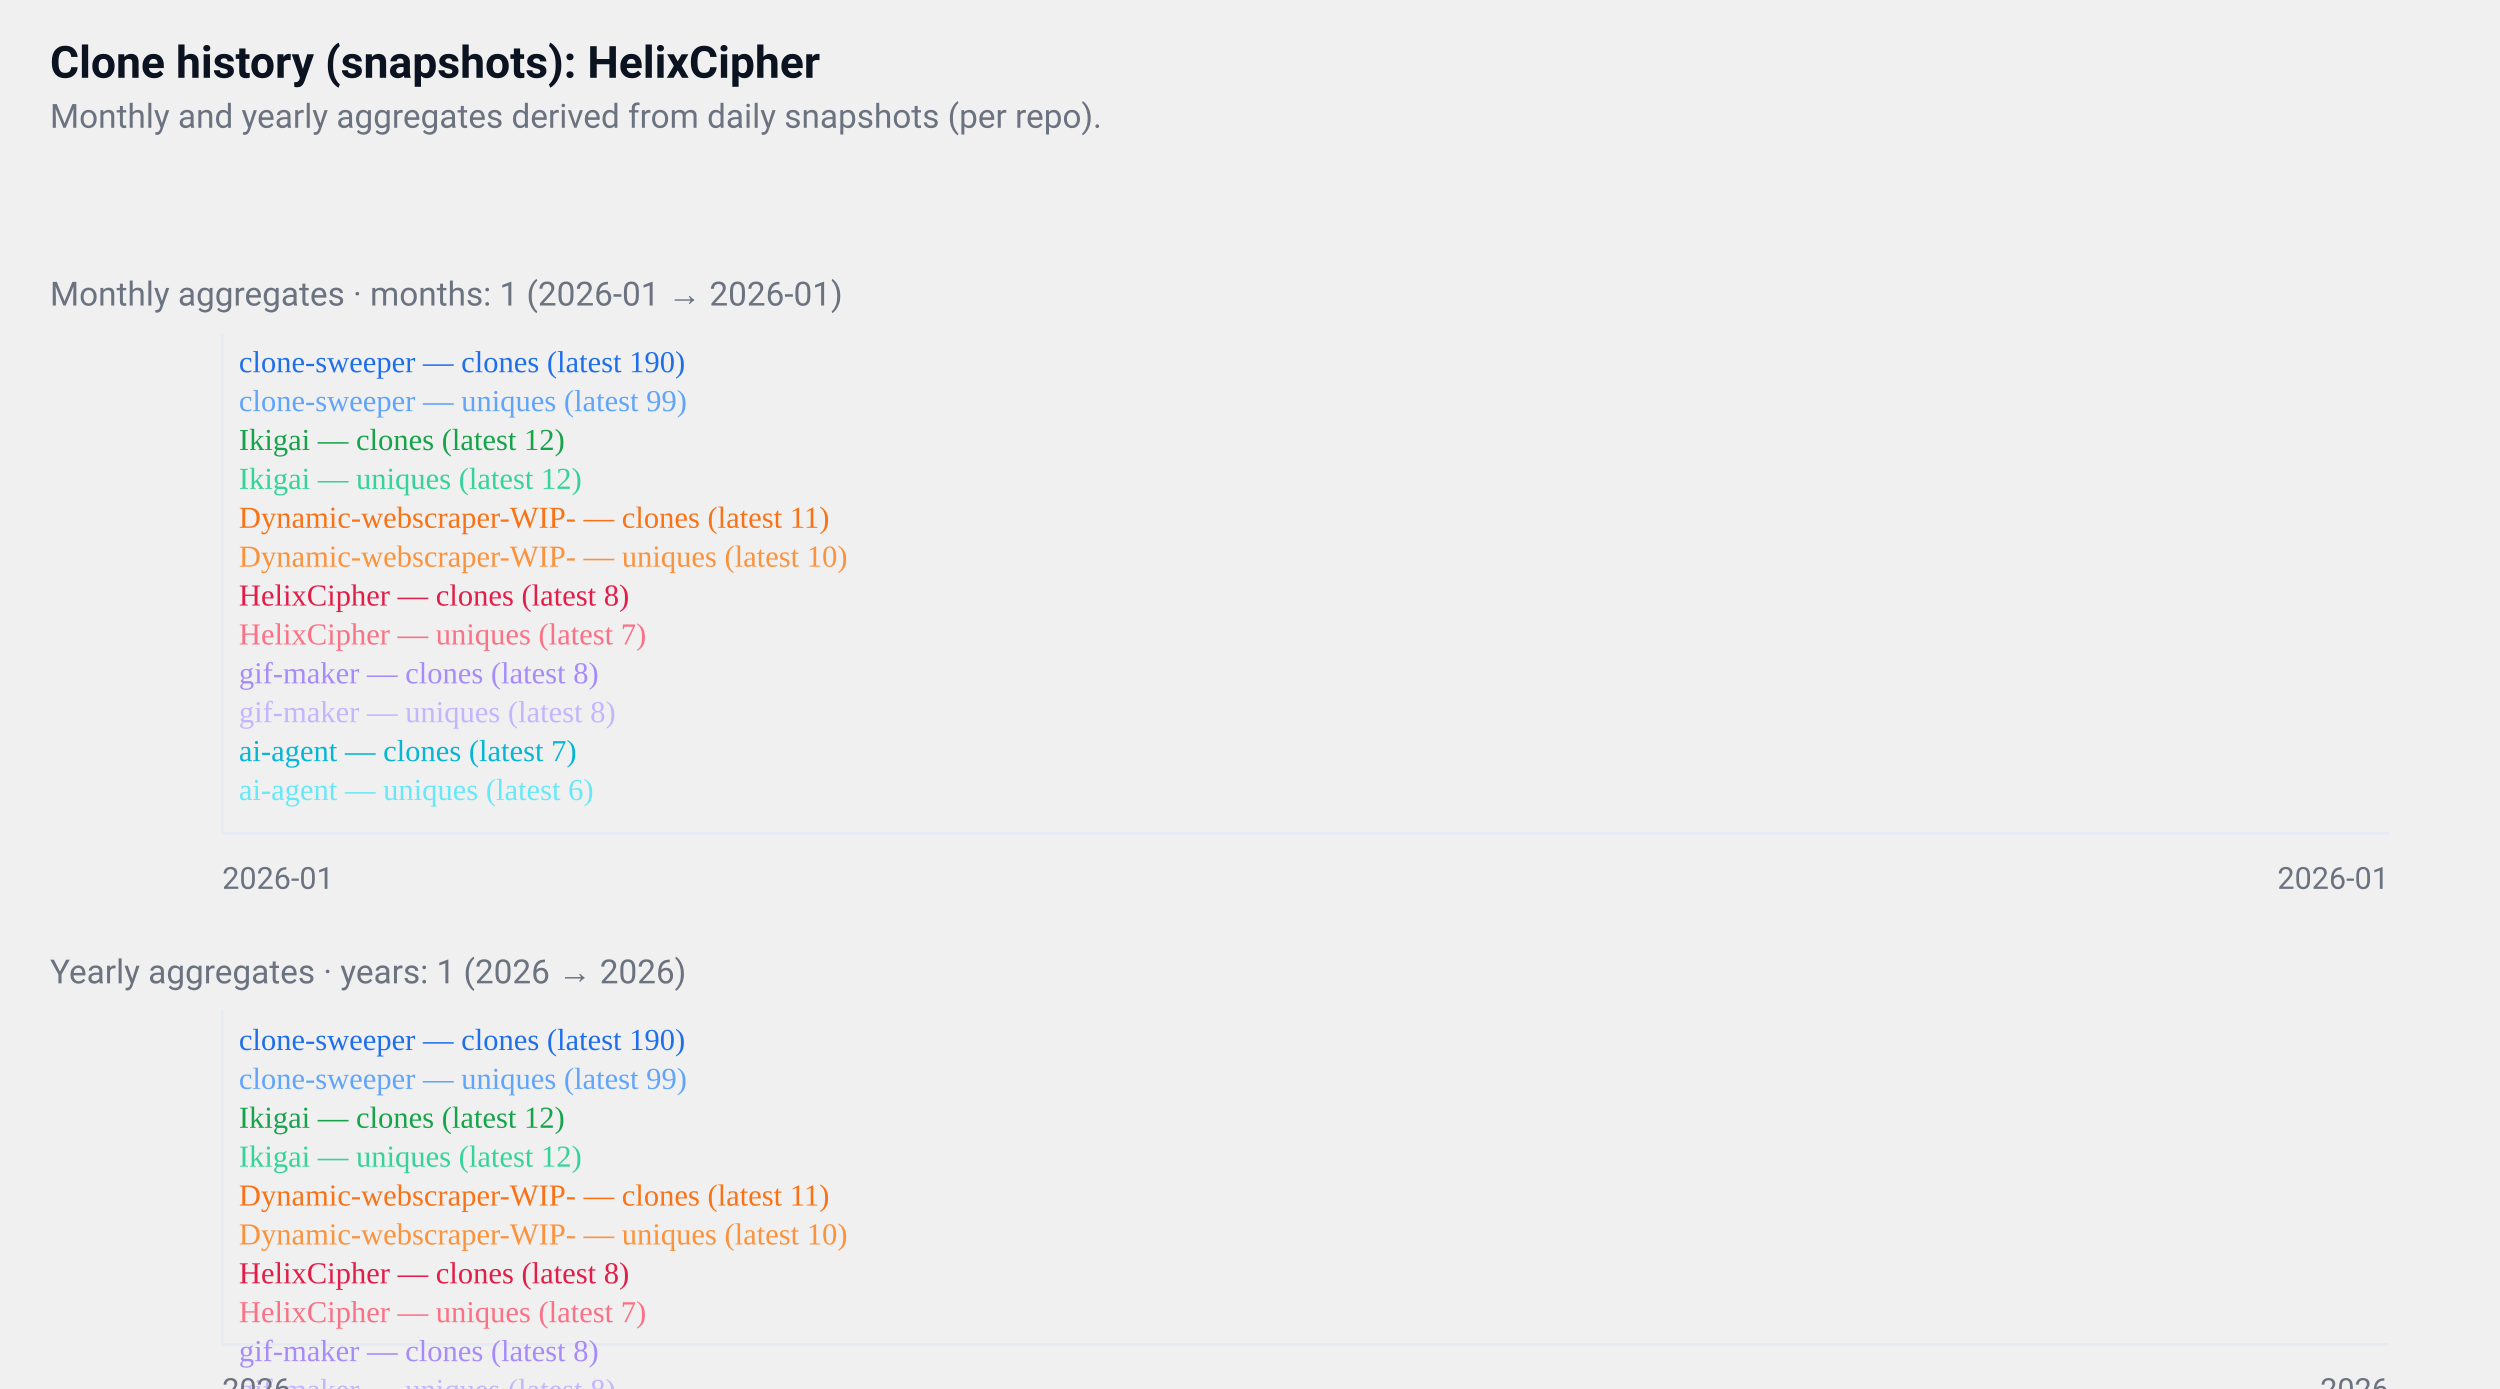
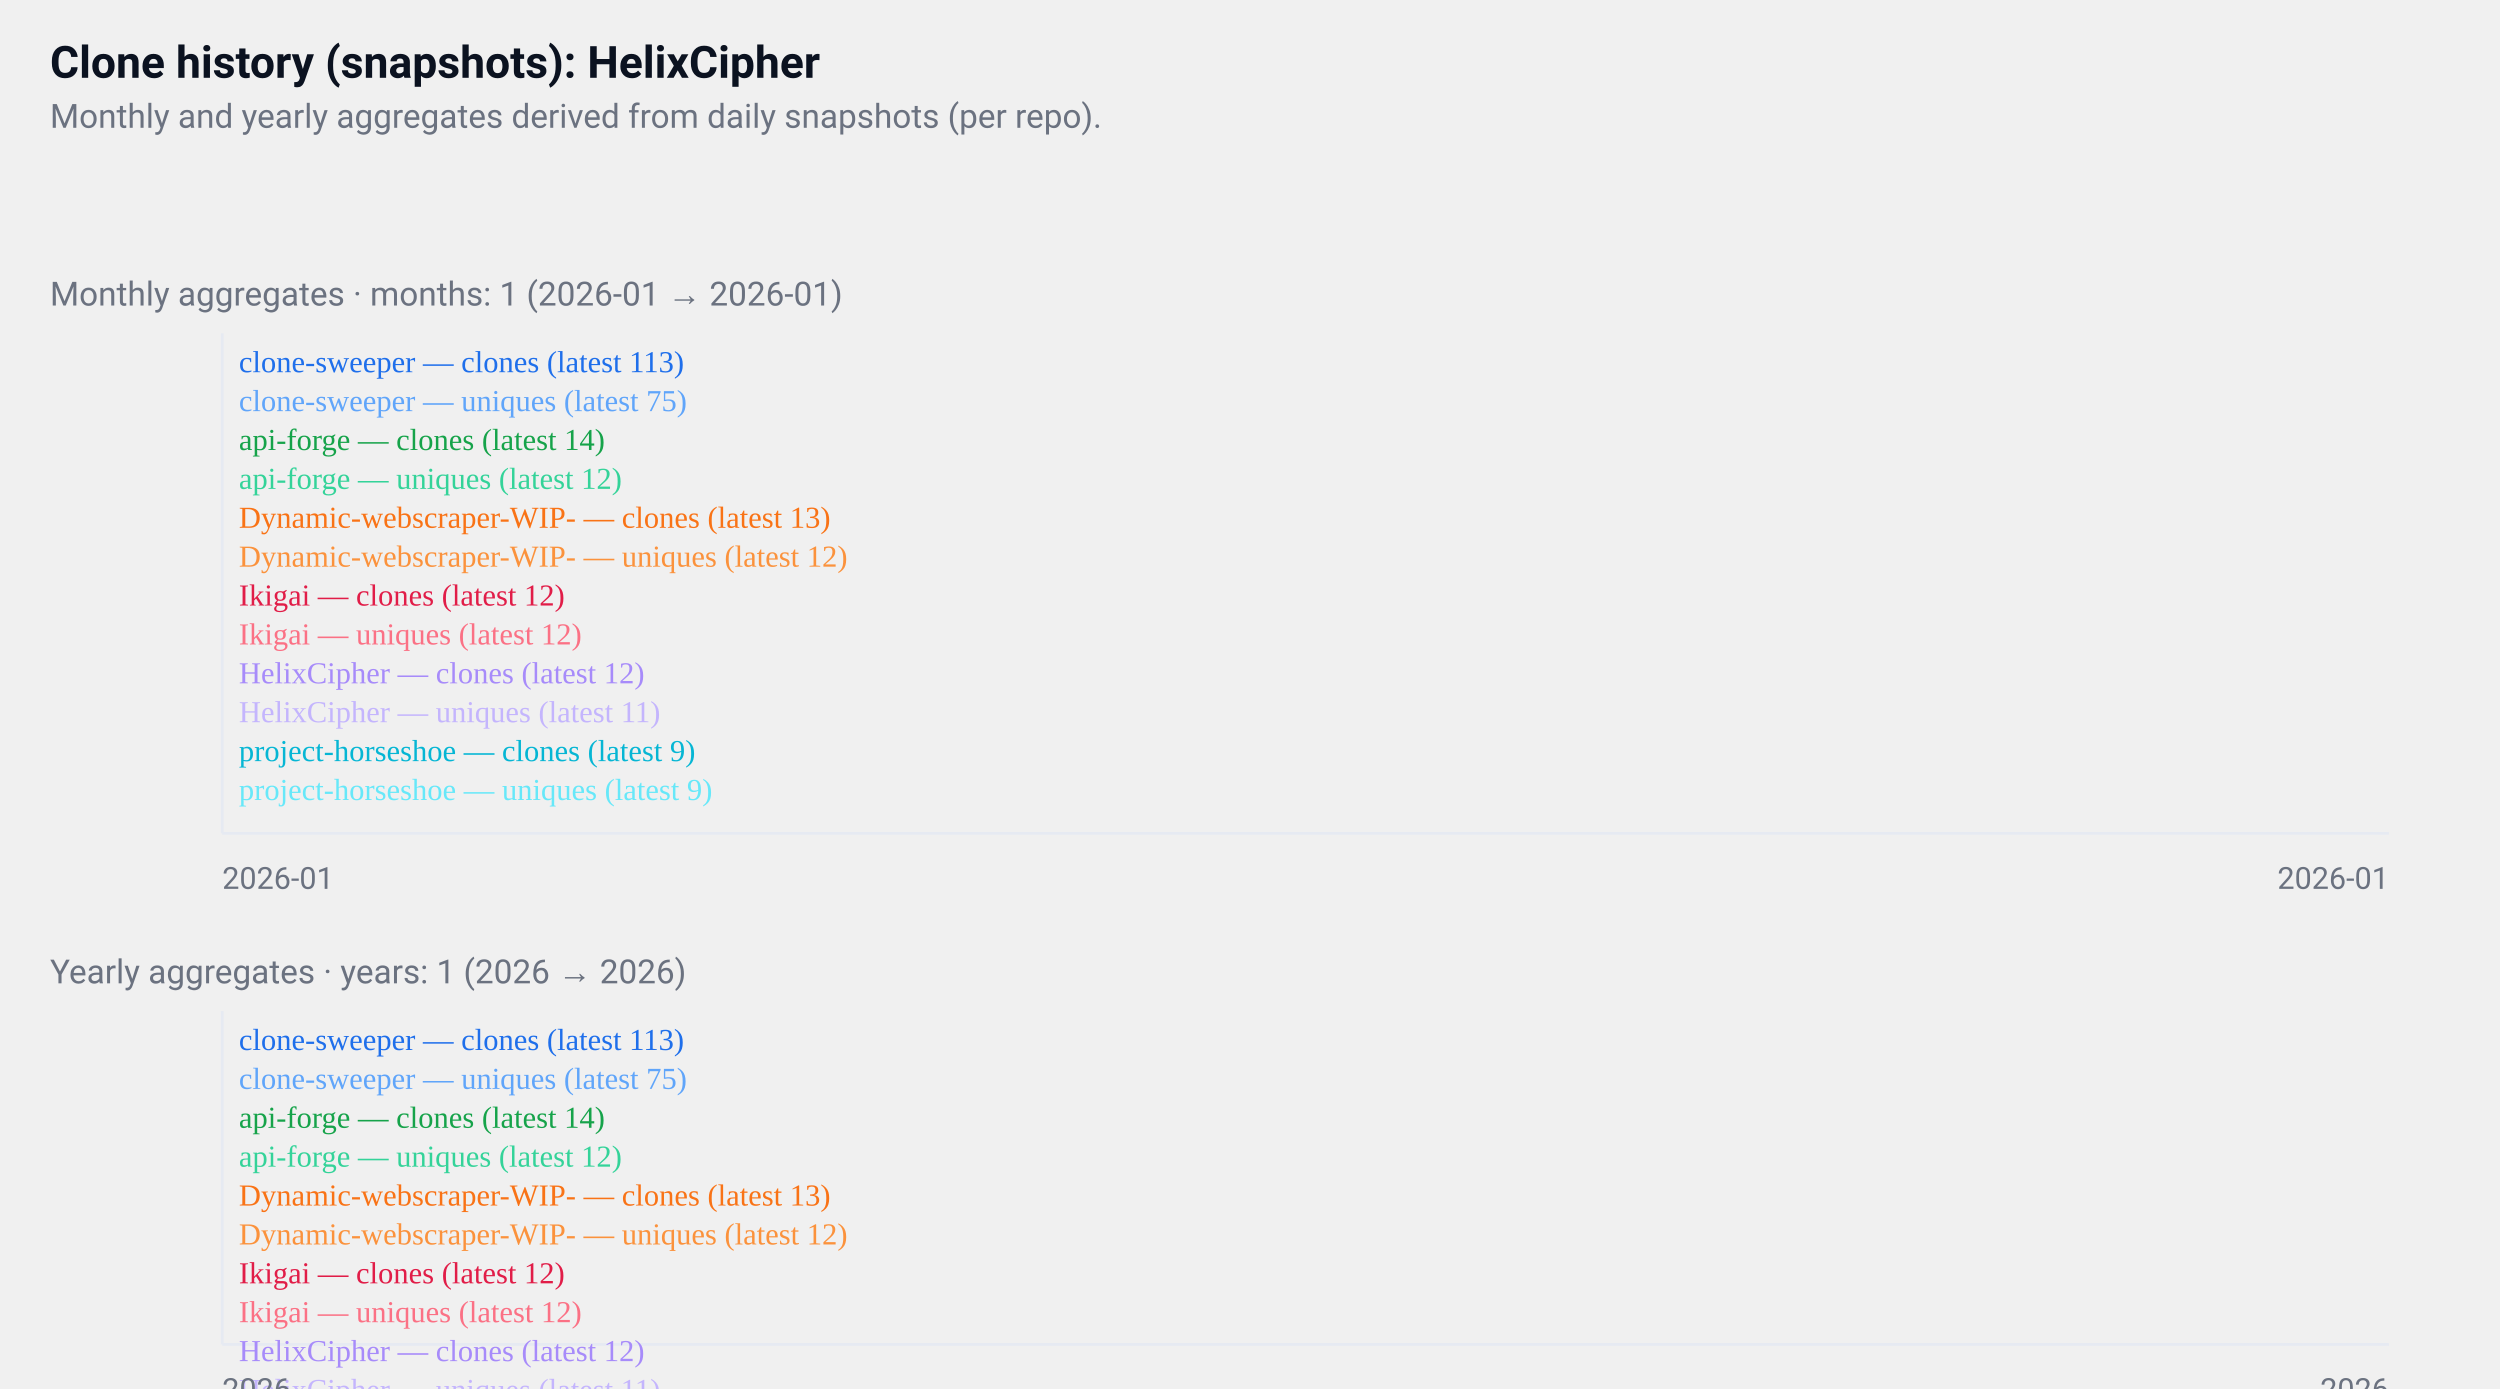
<svg xmlns="http://www.w3.org/2000/svg" width="900" height="500" viewBox="0 0 900 500" role="img" aria-label="GitHub repositories clone history">
  <style>
  .card { font-family: "Segoe UI", Roboto, "Helvetica Neue", Arial, sans-serif; }
  .title { font-weight:700; font-size:16px; fill:#0b1220; }
  .muted { font-size:12px; fill:#6b7280; }
  .axis { font-size:11px; fill:#6b7280; }
  .line { fill:none; stroke-width:2; }
  @media (prefers-color-scheme: dark) {
    .title, .muted, .axis { fill: #ffffff; }
  }
</style>
  <rect x="0" y="0" width="900" height="500" fill="transparent" />
  <text x="18" y="28" class="title card">
  Clone history (snapshots): HelixCipher
</text>
  <text x="18" y="46" class="muted card">
  Monthly and yearly aggregates derived from daily snapshots (per repo).
</text>
  <g transform="translate(0,96)">
    <text x="18" y="14" class="muted card">
    Monthly aggregates · months: 1 (2026-01 → 2026-01)
  </text>
    <line x1="80" y1="24" x2="80" y2="204" stroke="#e6eaf2" />
    <line x1="80" y1="204" x2="860" y2="204" stroke="#e6eaf2" />
    <polyline points="470,24" class="line" style="stroke:#1f6feb" />
    <text x="86" y="38" class="axis" style="fill:#1f6feb">
-       clone-sweeper — clones (latest 190)
+       clone-sweeper — clones (latest 113)
    </text>
-     <polyline points="470,113" class="line" style="stroke:#60a5fa" />
+     <polyline points="470,89" class="line" style="stroke:#60a5fa" />
    <text x="86" y="52" class="axis" style="fill:#60a5fa">
-       clone-sweeper — uniques (latest 99)
+       clone-sweeper — uniques (latest 75)
    </text>
-     <polyline points="470,198" class="line" style="stroke:#16a34a" />
+     <polyline points="470,195" class="line" style="stroke:#16a34a" />
    <text x="86" y="66" class="axis" style="fill:#16a34a">
-       Ikigai — clones (latest 12)
+       api-forge — clones (latest 14)
    </text>
    <polyline points="470,198" class="line" style="stroke:#34d399" />
    <text x="86" y="80" class="axis" style="fill:#34d399">
+       api-forge — uniques (latest 12)
+     </text>
+     <polyline points="470,197" class="line" style="stroke:#f97316" />
+     <text x="86" y="94" class="axis" style="fill:#f97316">
+       Dynamic-webscraper-WIP- — clones (latest 13)
+     </text>
+     <polyline points="470,198" class="line" style="stroke:#fb923c" />
+     <text x="86" y="108" class="axis" style="fill:#fb923c">
+       Dynamic-webscraper-WIP- — uniques (latest 12)
+     </text>
+     <polyline points="470,198" class="line" style="stroke:#e11d48" />
+     <text x="86" y="122" class="axis" style="fill:#e11d48">
+       Ikigai — clones (latest 12)
+     </text>
+     <polyline points="470,198" class="line" style="stroke:#fb7185" />
+     <text x="86" y="136" class="axis" style="fill:#fb7185">
      Ikigai — uniques (latest 12)
    </text>
-     <polyline points="470,199" class="line" style="stroke:#f97316" />
-     <text x="86" y="94" class="axis" style="fill:#f97316">
-       Dynamic-webscraper-WIP- — clones (latest 11)
+     <polyline points="470,198" class="line" style="stroke:#a78bfa" />
+     <text x="86" y="150" class="axis" style="fill:#a78bfa">
+       HelixCipher — clones (latest 12)
    </text>
-     <polyline points="470,200" class="line" style="stroke:#fb923c" />
-     <text x="86" y="108" class="axis" style="fill:#fb923c">
-       Dynamic-webscraper-WIP- — uniques (latest 10)
+     <polyline points="470,200" class="line" style="stroke:#c4b5fd" />
+     <text x="86" y="164" class="axis" style="fill:#c4b5fd">
+       HelixCipher — uniques (latest 11)
    </text>
-     <polyline points="470,202" class="line" style="stroke:#e11d48" />
-     <text x="86" y="122" class="axis" style="fill:#e11d48">
-       HelixCipher — clones (latest 8)
-     </text>
-     <polyline points="470,203" class="line" style="stroke:#fb7185" />
-     <text x="86" y="136" class="axis" style="fill:#fb7185">
-       HelixCipher — uniques (latest 7)
-     </text>
-     <polyline points="470,202" class="line" style="stroke:#a78bfa" />
-     <text x="86" y="150" class="axis" style="fill:#a78bfa">
-       gif-maker — clones (latest 8)
-     </text>
-     <polyline points="470,202" class="line" style="stroke:#c4b5fd" />
-     <text x="86" y="164" class="axis" style="fill:#c4b5fd">
-       gif-maker — uniques (latest 8)
-     </text>
-     <polyline points="470,203" class="line" style="stroke:#06b6d4" />
+     <polyline points="470,204" class="line" style="stroke:#06b6d4" />
    <text x="86" y="178" class="axis" style="fill:#06b6d4">
-       ai-agent — clones (latest 7)
+       project-horseshoe — clones (latest 9)
    </text>
    <polyline points="470,204" class="line" style="stroke:#67e8f9" />
    <text x="86" y="192" class="axis" style="fill:#67e8f9">
-       ai-agent — uniques (latest 6)
+       project-horseshoe — uniques (latest 9)
    </text>
    <text x="80" y="224" class="axis card">2026-01</text>
    <text x="860" y="224" class="axis card" text-anchor="end">2026-01</text>
  </g>
  <g transform="translate(0,340)">
    <text x="18" y="14" class="muted card">
    Yearly aggregates · years: 1 (2026 → 2026)
  </text>
    <line x1="80" y1="24" x2="80" y2="144" stroke="#e6eaf2" />
    <line x1="80" y1="144" x2="860" y2="144" stroke="#e6eaf2" />
    <polyline points="470,24" class="line" style="stroke:#1f6feb" />
    <text x="86" y="38" class="axis" style="fill:#1f6feb">
-       clone-sweeper — clones (latest 190)
+       clone-sweeper — clones (latest 113)
    </text>
-     <polyline points="470,83" class="line" style="stroke:#60a5fa" />
+     <polyline points="470,67" class="line" style="stroke:#60a5fa" />
    <text x="86" y="52" class="axis" style="fill:#60a5fa">
-       clone-sweeper — uniques (latest 99)
+       clone-sweeper — uniques (latest 75)
    </text>
-     <polyline points="470,140" class="line" style="stroke:#16a34a" />
+     <polyline points="470,138" class="line" style="stroke:#16a34a" />
    <text x="86" y="66" class="axis" style="fill:#16a34a">
-       Ikigai — clones (latest 12)
+       api-forge — clones (latest 14)
    </text>
    <polyline points="470,140" class="line" style="stroke:#34d399" />
    <text x="86" y="80" class="axis" style="fill:#34d399">
+       api-forge — uniques (latest 12)
+     </text>
+     <polyline points="470,139" class="line" style="stroke:#f97316" />
+     <text x="86" y="94" class="axis" style="fill:#f97316">
+       Dynamic-webscraper-WIP- — clones (latest 13)
+     </text>
+     <polyline points="470,140" class="line" style="stroke:#fb923c" />
+     <text x="86" y="108" class="axis" style="fill:#fb923c">
+       Dynamic-webscraper-WIP- — uniques (latest 12)
+     </text>
+     <polyline points="470,140" class="line" style="stroke:#e11d48" />
+     <text x="86" y="122" class="axis" style="fill:#e11d48">
+       Ikigai — clones (latest 12)
+     </text>
+     <polyline points="470,140" class="line" style="stroke:#fb7185" />
+     <text x="86" y="136" class="axis" style="fill:#fb7185">
      Ikigai — uniques (latest 12)
    </text>
-     <polyline points="470,140" class="line" style="stroke:#f97316" />
-     <text x="86" y="94" class="axis" style="fill:#f97316">
-       Dynamic-webscraper-WIP- — clones (latest 11)
+     <polyline points="470,140" class="line" style="stroke:#a78bfa" />
+     <text x="86" y="150" class="axis" style="fill:#a78bfa">
+       HelixCipher — clones (latest 12)
    </text>
-     <polyline points="470,141" class="line" style="stroke:#fb923c" />
-     <text x="86" y="108" class="axis" style="fill:#fb923c">
-       Dynamic-webscraper-WIP- — uniques (latest 10)
+     <polyline points="470,141" class="line" style="stroke:#c4b5fd" />
+     <text x="86" y="164" class="axis" style="fill:#c4b5fd">
+       HelixCipher — uniques (latest 11)
    </text>
-     <polyline points="470,142" class="line" style="stroke:#e11d48" />
-     <text x="86" y="122" class="axis" style="fill:#e11d48">
-       HelixCipher — clones (latest 8)
-     </text>
-     <polyline points="470,143" class="line" style="stroke:#fb7185" />
-     <text x="86" y="136" class="axis" style="fill:#fb7185">
-       HelixCipher — uniques (latest 7)
-     </text>
-     <polyline points="470,142" class="line" style="stroke:#a78bfa" />
-     <text x="86" y="150" class="axis" style="fill:#a78bfa">
-       gif-maker — clones (latest 8)
-     </text>
-     <polyline points="470,142" class="line" style="stroke:#c4b5fd" />
-     <text x="86" y="164" class="axis" style="fill:#c4b5fd">
-       gif-maker — uniques (latest 8)
-     </text>
-     <polyline points="470,143" class="line" style="stroke:#06b6d4" />
+     <polyline points="470,144" class="line" style="stroke:#06b6d4" />
    <text x="86" y="178" class="axis" style="fill:#06b6d4">
-       ai-agent — clones (latest 7)
+       project-horseshoe — clones (latest 9)
    </text>
    <polyline points="470,144" class="line" style="stroke:#67e8f9" />
    <text x="86" y="192" class="axis" style="fill:#67e8f9">
-       ai-agent — uniques (latest 6)
+       project-horseshoe — uniques (latest 9)
    </text>
    <text x="80" y="164" class="axis card">2026</text>
    <text x="860" y="164" class="axis card" text-anchor="end">2026</text>
  </g>
</svg>
